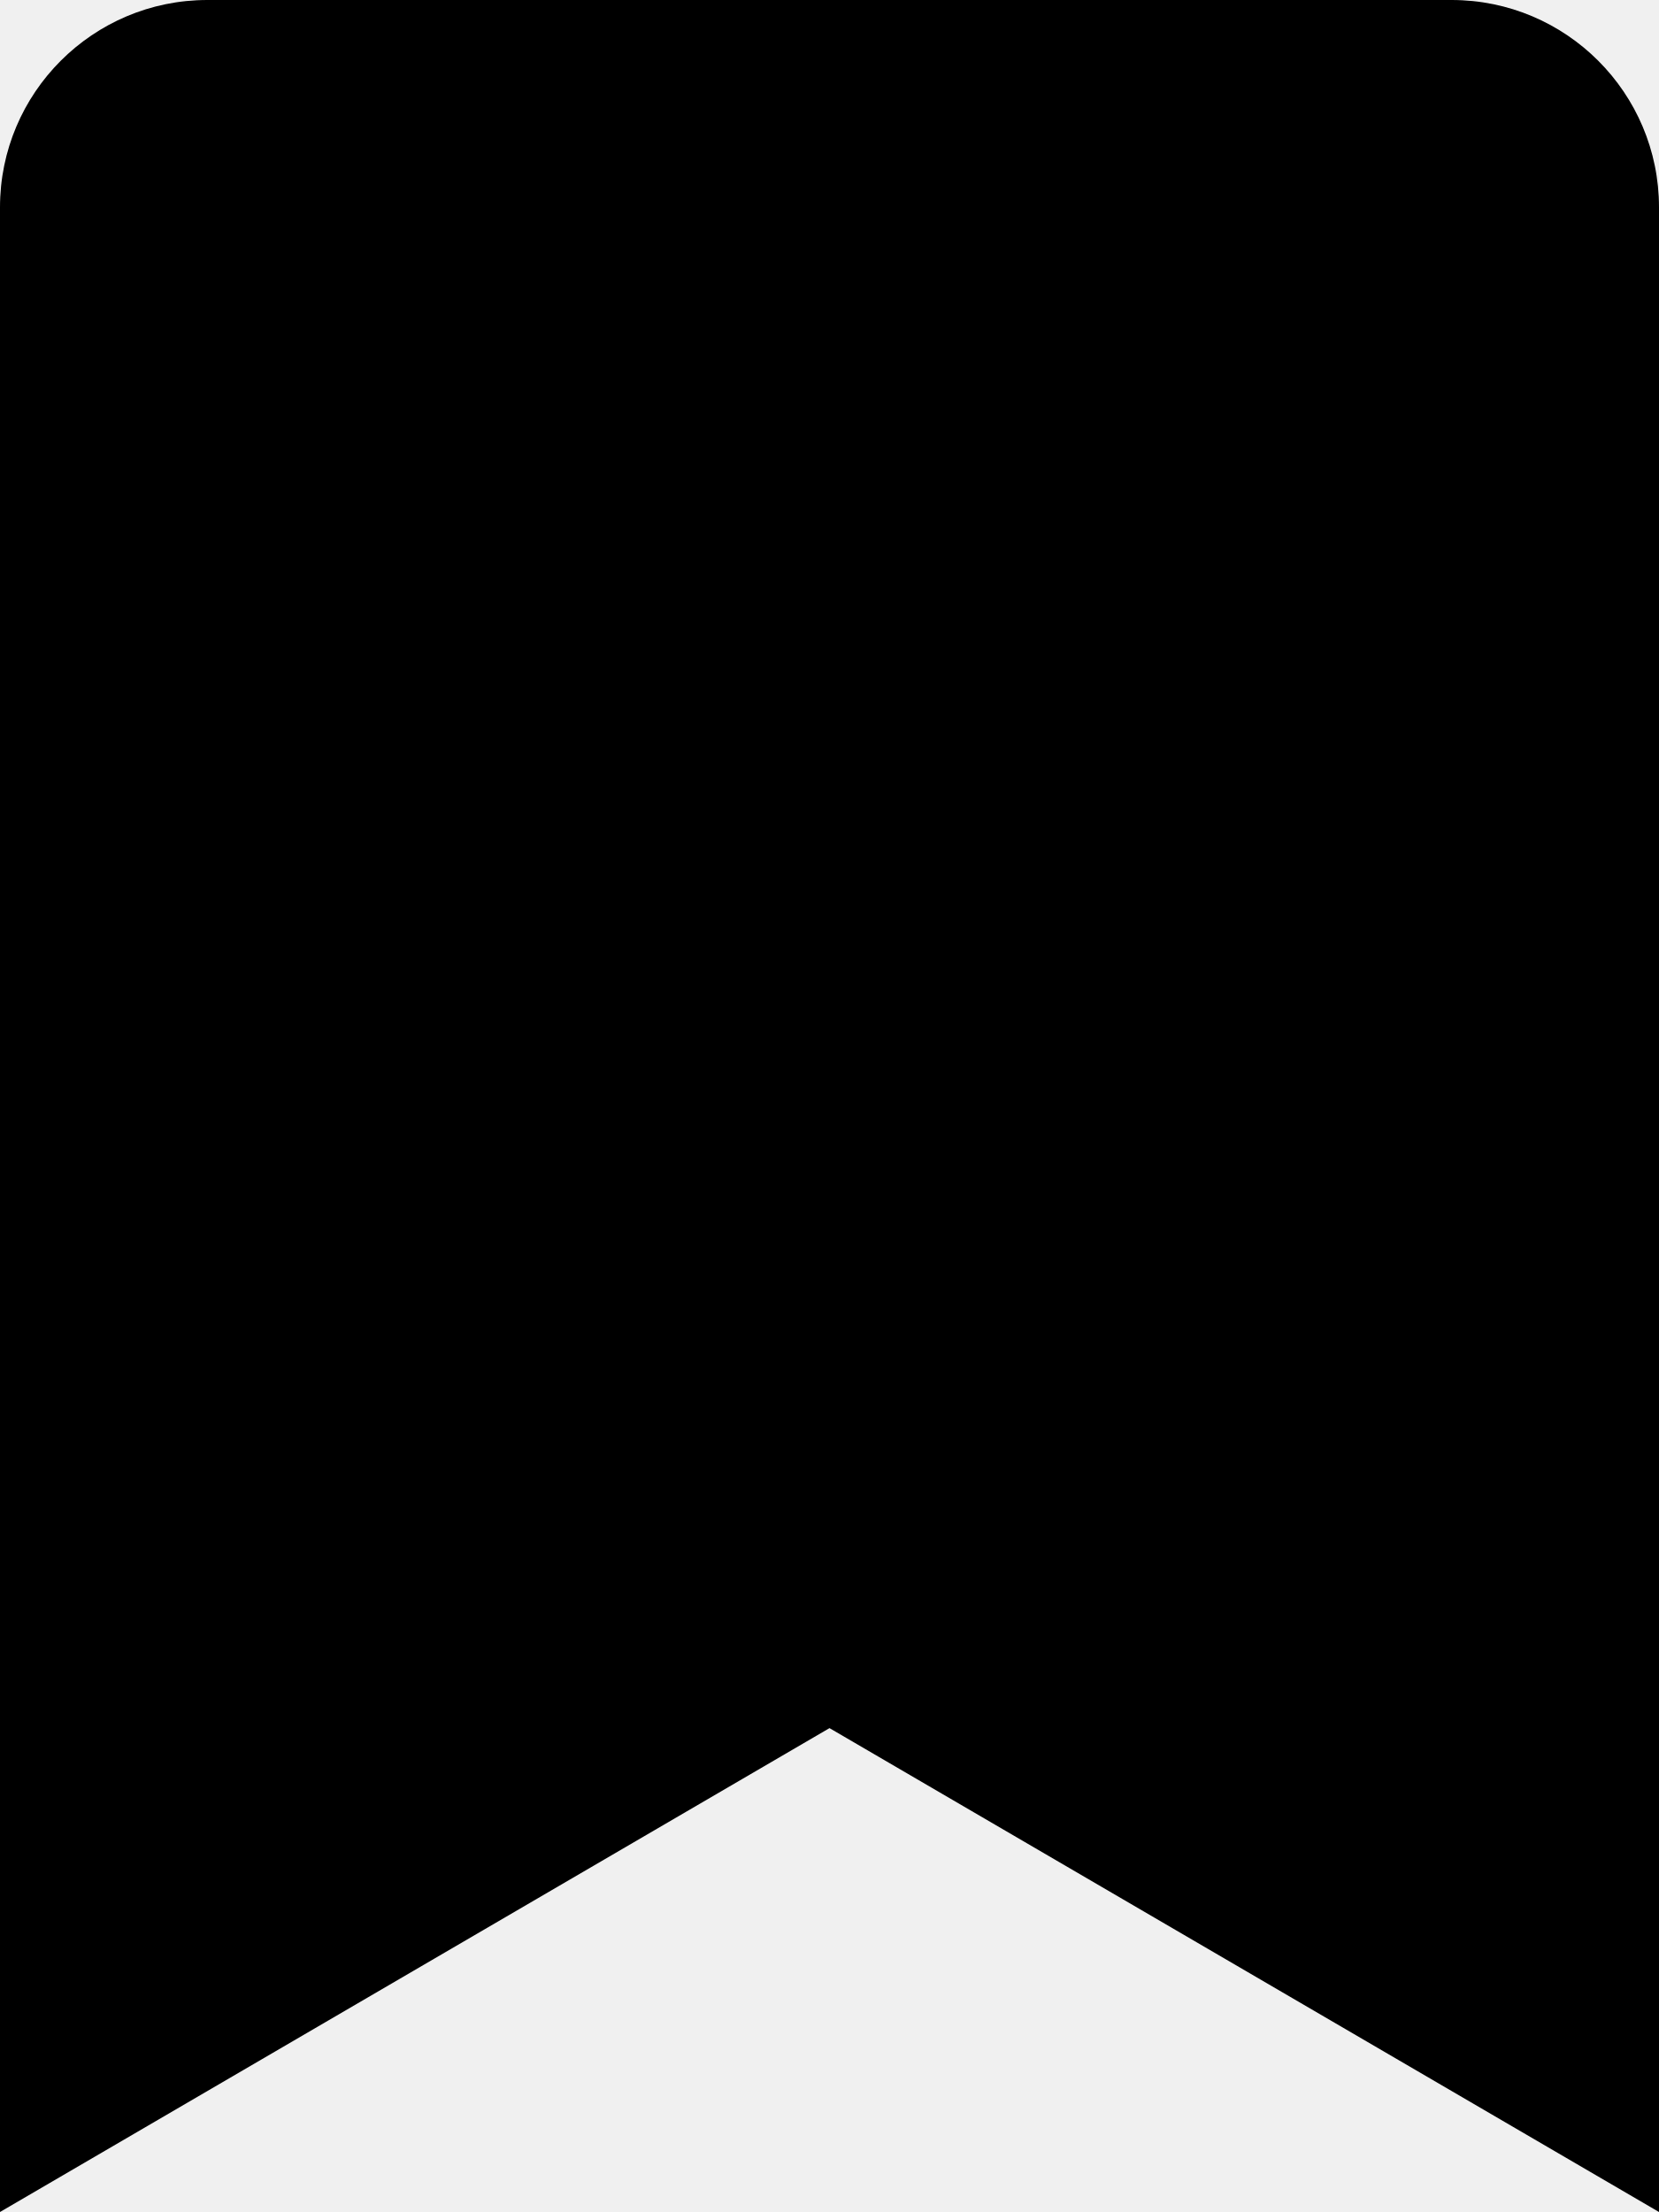
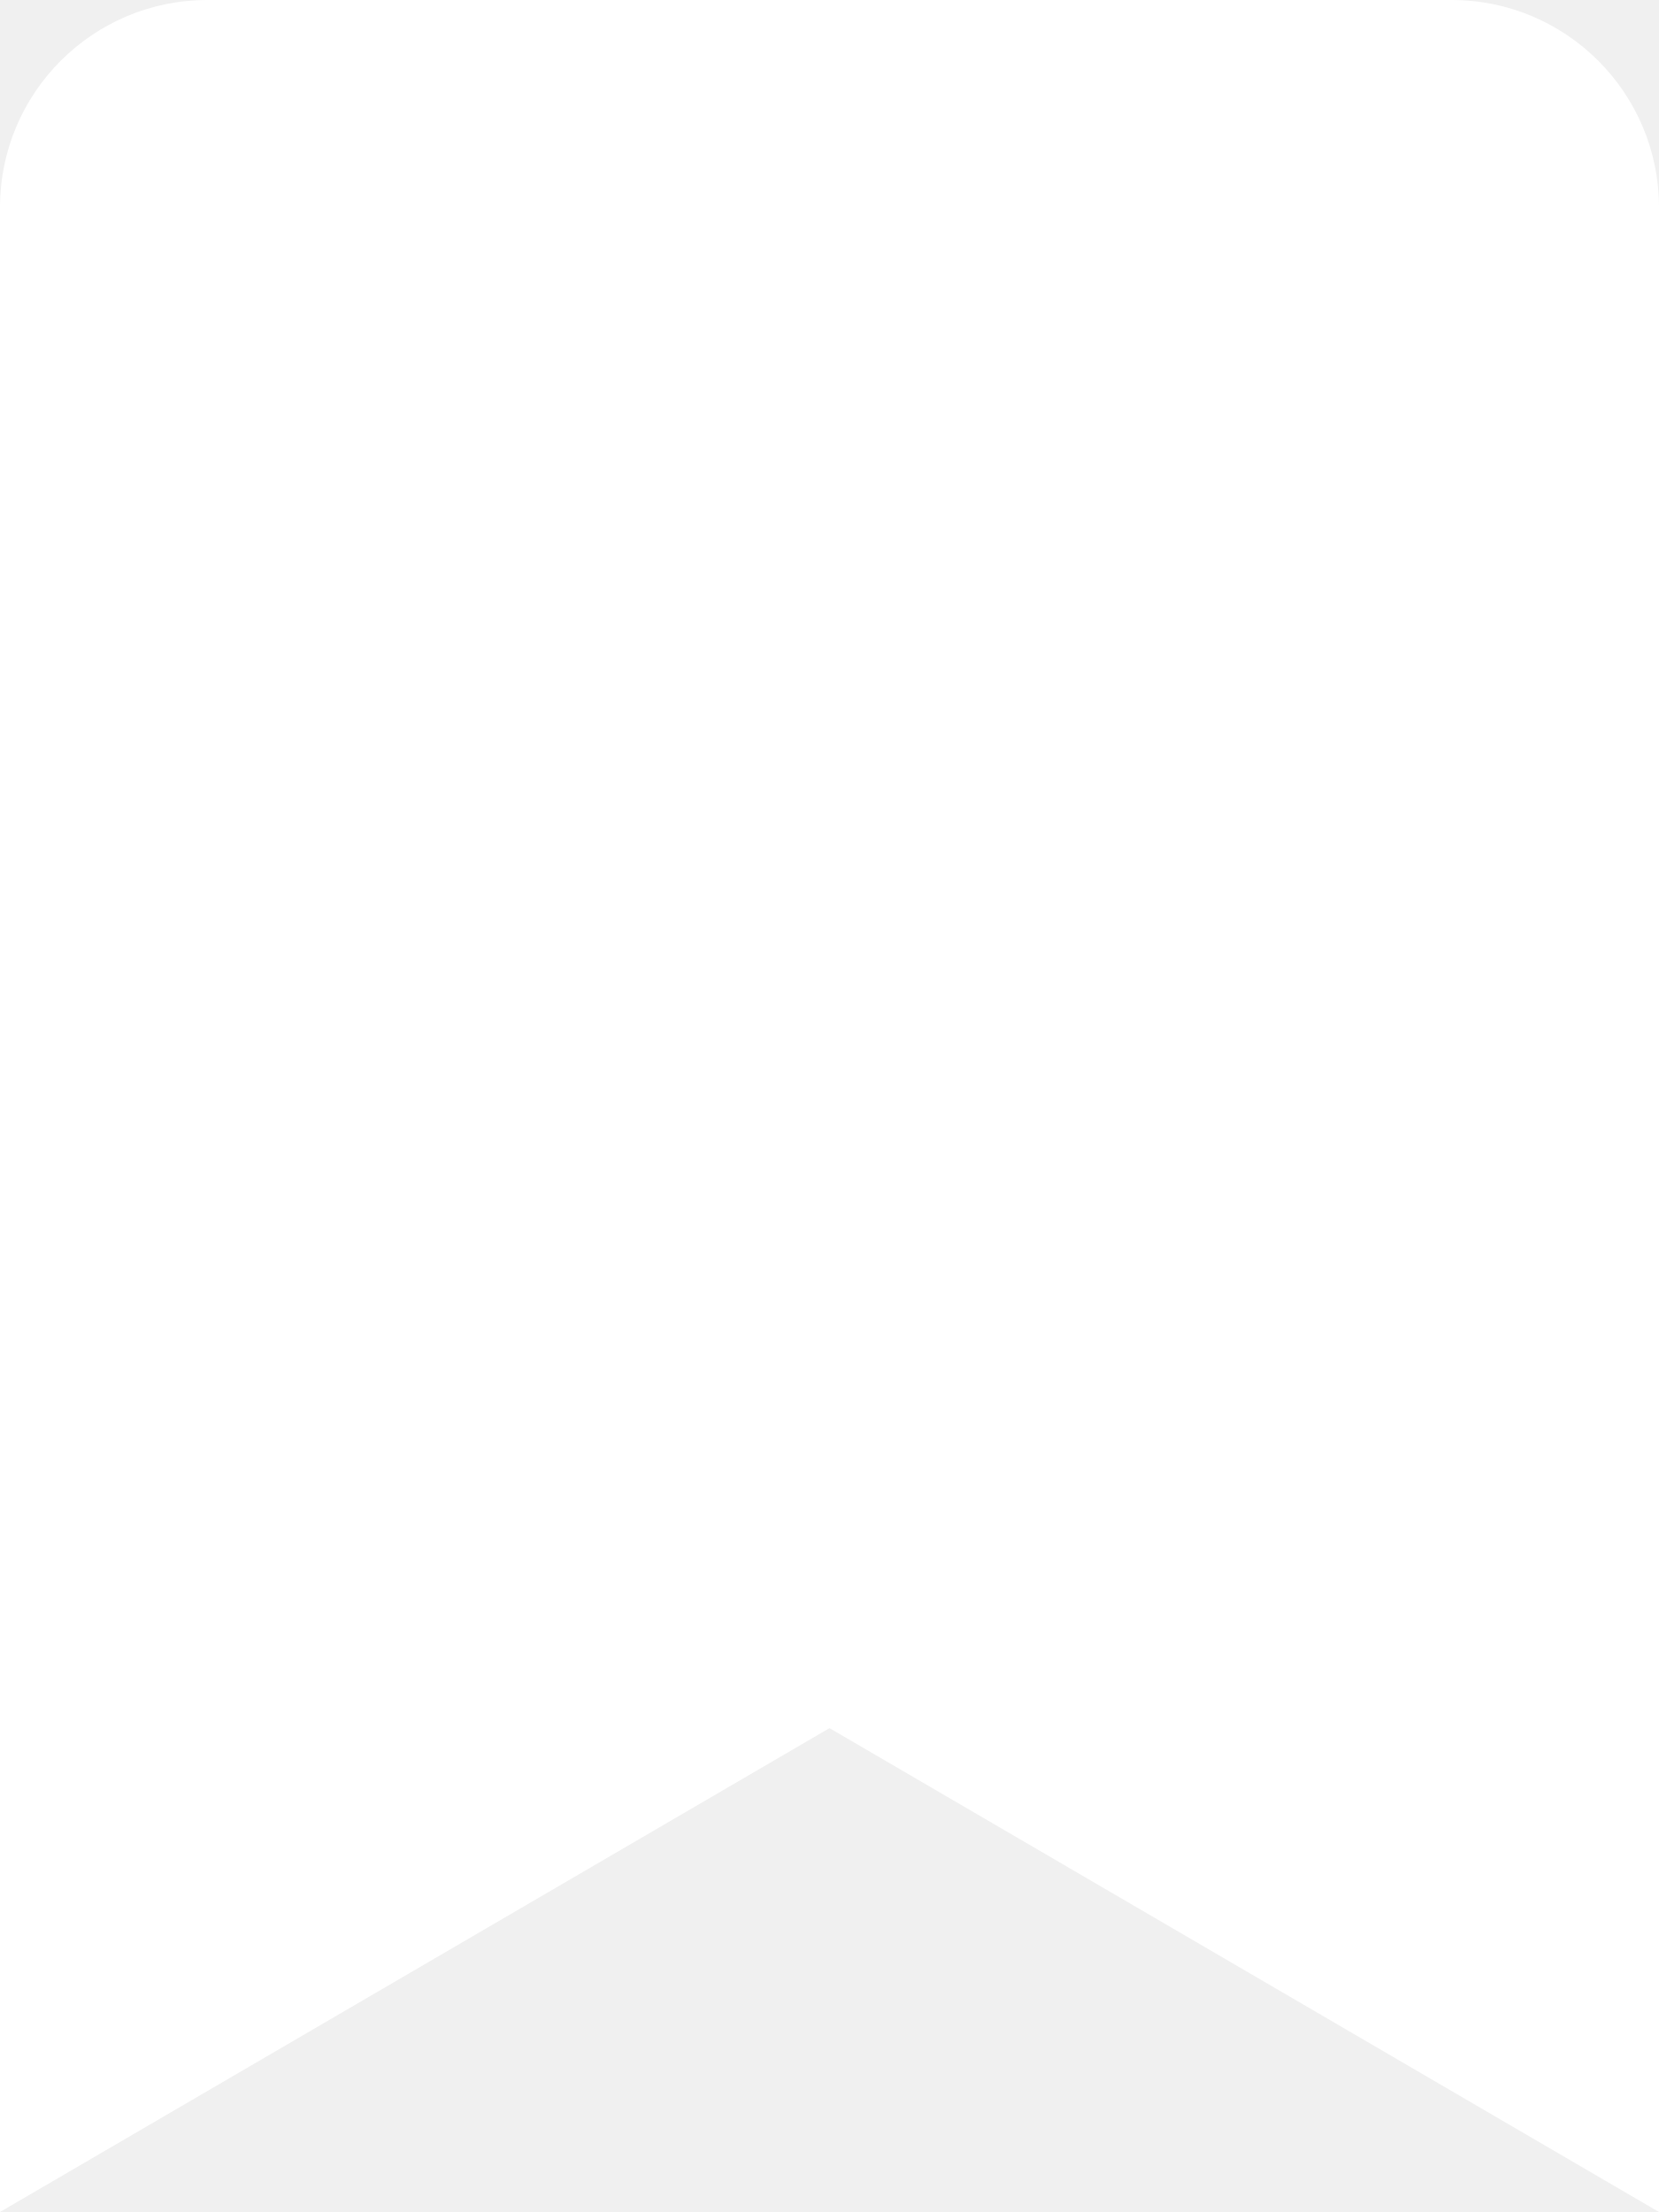
- <svg xmlns="http://www.w3.org/2000/svg" viewBox="0 0 384 512">
+ <svg xmlns="http://www.w3.org/2000/svg" fill="white" viewBox="0 0 384 512">
  <path d="M384 48V512l-192-112L0 512V48C0 21.5 21.5 0 48 0h288C362.5 0 384 21.5 384 48z" />
</svg>
